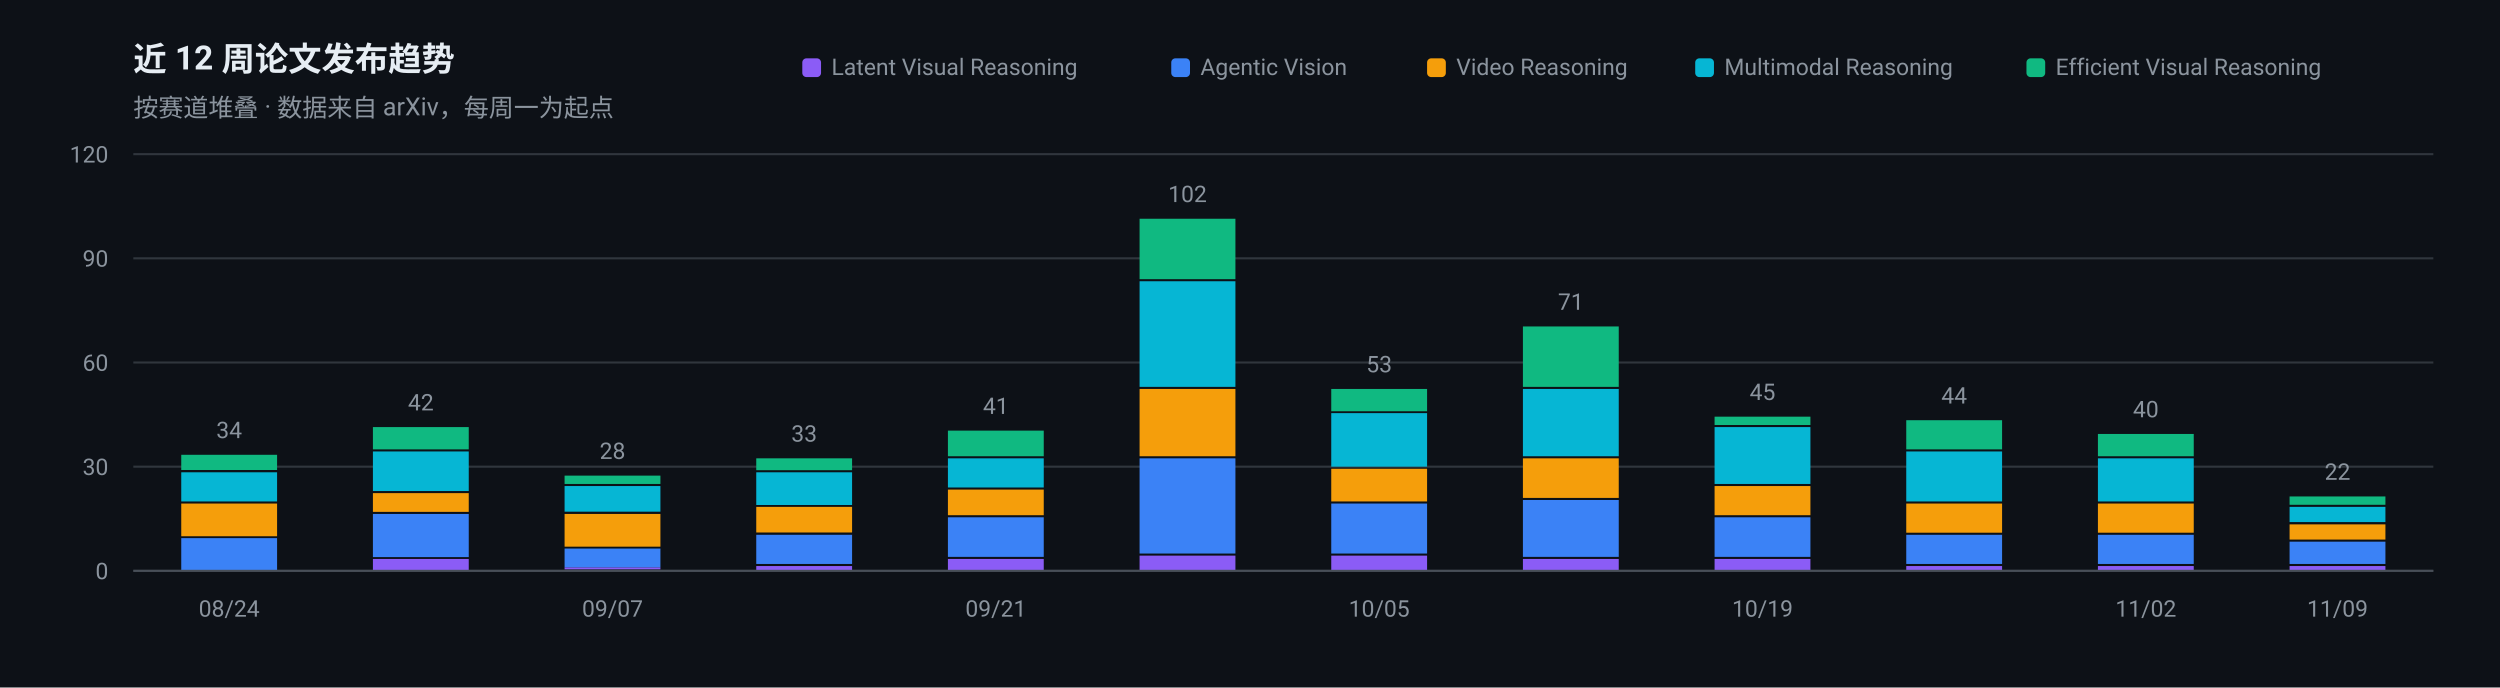
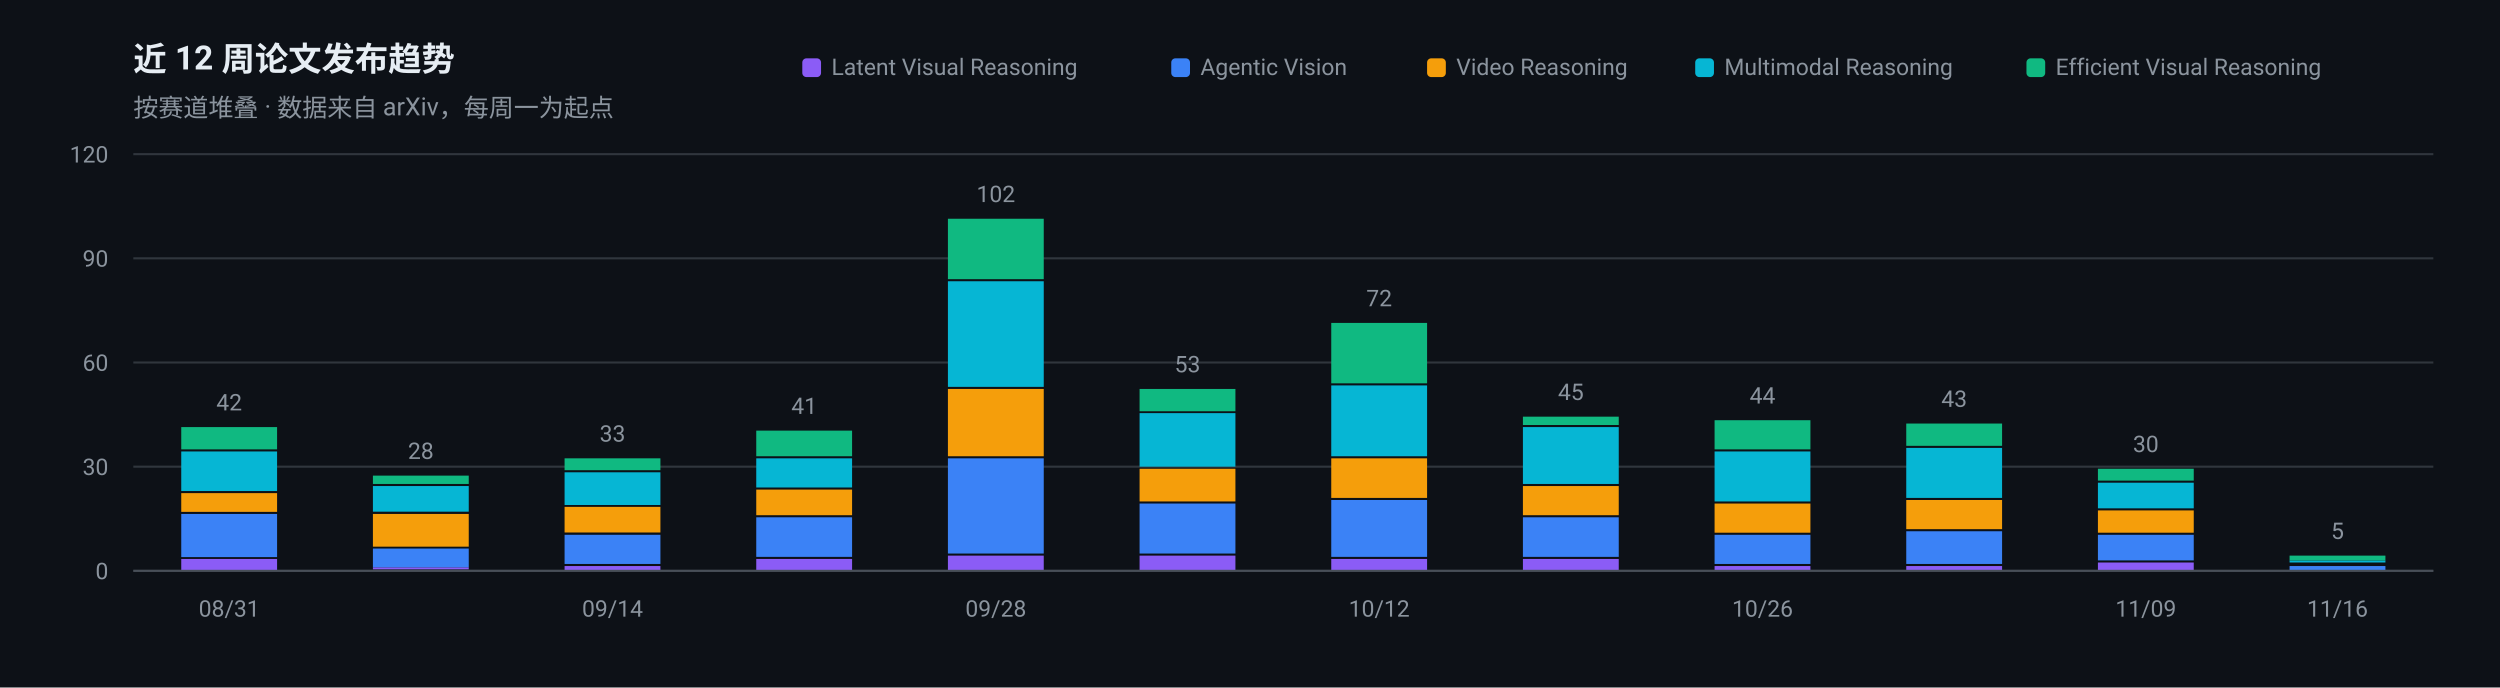
<svg xmlns="http://www.w3.org/2000/svg" width="1200" height="330" viewBox="0 0 1200 330" role="img" aria-label="近 12 周论文发布趋势">
  <rect width="1200" height="330" fill="#0D1117" />
  <g font-family="-apple-system, BlinkMacSystemFont, 'Segoe UI', 'Noto Sans SC', 'PingFang SC', 'Microsoft YaHei', Roboto, sans-serif">
    <text x="64" y="34" font-size="16" font-weight="600" fill="#E6EDF3">近 12 周论文发布趋势</text>
    <text x="64" y="56" font-size="12" fill="#8B949E">按赛道堆叠 · 数据来自 arXiv，每周一为起点</text>
    <line x1="64" y1="274.0" x2="1168" y2="274.0" stroke="#30363D" stroke-width="1" />
    <text x="52" y="278.0" font-size="11" text-anchor="end" fill="#8B949E">0</text>
    <line x1="64" y1="224.0" x2="1168" y2="224.0" stroke="#30363D" stroke-width="1" />
    <text x="52" y="228.0" font-size="11" text-anchor="end" fill="#8B949E">30</text>
    <line x1="64" y1="174.0" x2="1168" y2="174.0" stroke="#30363D" stroke-width="1" />
    <text x="52" y="178.0" font-size="11" text-anchor="end" fill="#8B949E">60</text>
    <line x1="64" y1="124.0" x2="1168" y2="124.0" stroke="#30363D" stroke-width="1" />
    <text x="52" y="128.0" font-size="11" text-anchor="end" fill="#8B949E">90</text>
    <line x1="64" y1="74.0" x2="1168" y2="74.0" stroke="#30363D" stroke-width="1" />
    <text x="52" y="78.0" font-size="11" text-anchor="end" fill="#8B949E">120</text>
-     <rect x="87.0" y="258.3" width="46.0" height="15.7" fill="#3B82F6" />
-     <rect x="87.0" y="241.7" width="46.0" height="15.7" fill="#F59E0B" />
-     <rect x="87.0" y="226.7" width="46.0" height="14.0" fill="#06B6D4" />
-     <rect x="87.0" y="218.3" width="46.0" height="7.3" fill="#10B981" />
-     <text x="110.0" y="210.3" font-size="11" text-anchor="middle" fill="#8B949E">34</text>
-     <text x="110.0" y="296" font-size="11" text-anchor="middle" fill="#8B949E">08/24</text>
-     <rect x="179.0" y="268.3" width="46.0" height="5.7" fill="#8B5CF6" />
-     <rect x="179.0" y="246.7" width="46.0" height="20.7" fill="#3B82F6" />
-     <rect x="179.0" y="236.7" width="46.0" height="9.0" fill="#F59E0B" />
-     <rect x="179.0" y="216.7" width="46.0" height="19.0" fill="#06B6D4" />
-     <rect x="179.0" y="205.0" width="46.0" height="10.7" fill="#10B981" />
-     <text x="202.0" y="197.0" font-size="11" text-anchor="middle" fill="#8B949E">42</text>
-     <rect x="271.0" y="272.3" width="46.0" height="1.0" fill="#8B5CF6" />
-     <rect x="271.0" y="263.3" width="46.0" height="9.0" fill="#3B82F6" />
-     <rect x="271.0" y="246.7" width="46.0" height="15.7" fill="#F59E0B" />
-     <rect x="271.0" y="233.3" width="46.0" height="12.3" fill="#06B6D4" />
-     <rect x="271.0" y="228.3" width="46.0" height="4.0" fill="#10B981" />
-     <text x="294.0" y="220.3" font-size="11" text-anchor="middle" fill="#8B949E">28</text>
-     <text x="294.0" y="296" font-size="11" text-anchor="middle" fill="#8B949E">09/07</text>
-     <rect x="363.0" y="271.7" width="46.0" height="2.3" fill="#8B5CF6" />
-     <rect x="363.0" y="256.7" width="46.0" height="14.0" fill="#3B82F6" />
-     <rect x="363.0" y="243.3" width="46.0" height="12.3" fill="#F59E0B" />
-     <rect x="363.0" y="226.7" width="46.0" height="15.7" fill="#06B6D4" />
-     <rect x="363.0" y="220.0" width="46.0" height="5.7" fill="#10B981" />
-     <text x="386.0" y="212.0" font-size="11" text-anchor="middle" fill="#8B949E">33</text>
-     <rect x="455.0" y="268.3" width="46.0" height="5.7" fill="#8B5CF6" />
-     <rect x="455.0" y="248.3" width="46.0" height="19.0" fill="#3B82F6" />
-     <rect x="455.0" y="235.0" width="46.0" height="12.3" fill="#F59E0B" />
-     <rect x="455.0" y="220.0" width="46.0" height="14.0" fill="#06B6D4" />
-     <rect x="455.0" y="206.7" width="46.0" height="12.3" fill="#10B981" />
-     <text x="478.0" y="198.7" font-size="11" text-anchor="middle" fill="#8B949E">41</text>
-     <text x="478.0" y="296" font-size="11" text-anchor="middle" fill="#8B949E">09/21</text>
+     <rect x="87.0" y="268.3" width="46.0" height="5.7" fill="#8B5CF6" />
+     <rect x="87.0" y="246.7" width="46.0" height="20.7" fill="#3B82F6" />
+     <rect x="87.0" y="236.7" width="46.0" height="9.0" fill="#F59E0B" />
+     <rect x="87.0" y="216.7" width="46.0" height="19.0" fill="#06B6D4" />
+     <rect x="87.0" y="205.0" width="46.0" height="10.7" fill="#10B981" />
+     <text x="110.0" y="197.0" font-size="11" text-anchor="middle" fill="#8B949E">42</text>
+     <text x="110.0" y="296" font-size="11" text-anchor="middle" fill="#8B949E">08/31</text>
+     <rect x="179.0" y="272.3" width="46.0" height="1.0" fill="#8B5CF6" />
+     <rect x="179.0" y="263.3" width="46.0" height="9.0" fill="#3B82F6" />
+     <rect x="179.0" y="246.7" width="46.0" height="15.7" fill="#F59E0B" />
+     <rect x="179.0" y="233.3" width="46.0" height="12.3" fill="#06B6D4" />
+     <rect x="179.0" y="228.3" width="46.0" height="4.0" fill="#10B981" />
+     <text x="202.0" y="220.3" font-size="11" text-anchor="middle" fill="#8B949E">28</text>
+     <rect x="271.0" y="271.7" width="46.0" height="2.3" fill="#8B5CF6" />
+     <rect x="271.0" y="256.7" width="46.0" height="14.0" fill="#3B82F6" />
+     <rect x="271.0" y="243.3" width="46.0" height="12.3" fill="#F59E0B" />
+     <rect x="271.0" y="226.7" width="46.0" height="15.7" fill="#06B6D4" />
+     <rect x="271.0" y="220.0" width="46.0" height="5.7" fill="#10B981" />
+     <text x="294.0" y="212.0" font-size="11" text-anchor="middle" fill="#8B949E">33</text>
+     <text x="294.0" y="296" font-size="11" text-anchor="middle" fill="#8B949E">09/14</text>
+     <rect x="363.0" y="268.3" width="46.0" height="5.7" fill="#8B5CF6" />
+     <rect x="363.0" y="248.3" width="46.0" height="19.0" fill="#3B82F6" />
+     <rect x="363.0" y="235.0" width="46.0" height="12.3" fill="#F59E0B" />
+     <rect x="363.0" y="220.0" width="46.0" height="14.0" fill="#06B6D4" />
+     <rect x="363.0" y="206.7" width="46.0" height="12.3" fill="#10B981" />
+     <text x="386.0" y="198.7" font-size="11" text-anchor="middle" fill="#8B949E">41</text>
+     <rect x="455.0" y="266.7" width="46.0" height="7.3" fill="#8B5CF6" />
+     <rect x="455.0" y="220.0" width="46.0" height="45.7" fill="#3B82F6" />
+     <rect x="455.0" y="186.7" width="46.0" height="32.3" fill="#F59E0B" />
+     <rect x="455.0" y="135.0" width="46.0" height="50.7" fill="#06B6D4" />
+     <rect x="455.0" y="105.0" width="46.0" height="29.0" fill="#10B981" />
+     <text x="478.0" y="97.0" font-size="11" text-anchor="middle" fill="#8B949E">102</text>
+     <text x="478.0" y="296" font-size="11" text-anchor="middle" fill="#8B949E">09/28</text>
    <rect x="547.0" y="266.7" width="46.0" height="7.3" fill="#8B5CF6" />
-     <rect x="547.0" y="220.0" width="46.0" height="45.7" fill="#3B82F6" />
-     <rect x="547.0" y="186.7" width="46.0" height="32.3" fill="#F59E0B" />
-     <rect x="547.0" y="135.0" width="46.0" height="50.7" fill="#06B6D4" />
-     <rect x="547.0" y="105.0" width="46.0" height="29.0" fill="#10B981" />
-     <text x="570.0" y="97.0" font-size="11" text-anchor="middle" fill="#8B949E">102</text>
-     <rect x="639.0" y="266.7" width="46.0" height="7.3" fill="#8B5CF6" />
-     <rect x="639.0" y="241.7" width="46.0" height="24.0" fill="#3B82F6" />
-     <rect x="639.0" y="225.0" width="46.0" height="15.7" fill="#F59E0B" />
-     <rect x="639.0" y="198.3" width="46.0" height="25.7" fill="#06B6D4" />
-     <rect x="639.0" y="186.7" width="46.0" height="10.7" fill="#10B981" />
-     <text x="662.0" y="178.7" font-size="11" text-anchor="middle" fill="#8B949E">53</text>
-     <text x="662.0" y="296" font-size="11" text-anchor="middle" fill="#8B949E">10/05</text>
+     <rect x="547.0" y="241.7" width="46.0" height="24.0" fill="#3B82F6" />
+     <rect x="547.0" y="225.0" width="46.0" height="15.7" fill="#F59E0B" />
+     <rect x="547.0" y="198.3" width="46.0" height="25.7" fill="#06B6D4" />
+     <rect x="547.0" y="186.7" width="46.0" height="10.7" fill="#10B981" />
+     <text x="570.0" y="178.7" font-size="11" text-anchor="middle" fill="#8B949E">53</text>
+     <rect x="639.0" y="268.3" width="46.0" height="5.7" fill="#8B5CF6" />
+     <rect x="639.0" y="240.0" width="46.0" height="27.3" fill="#3B82F6" />
+     <rect x="639.0" y="220.0" width="46.0" height="19.0" fill="#F59E0B" />
+     <rect x="639.0" y="185.0" width="46.0" height="34.0" fill="#06B6D4" />
+     <rect x="639.0" y="155.0" width="46.0" height="29.0" fill="#10B981" />
+     <text x="662.0" y="147.0" font-size="11" text-anchor="middle" fill="#8B949E">72</text>
+     <text x="662.0" y="296" font-size="11" text-anchor="middle" fill="#8B949E">10/12</text>
    <rect x="731.0" y="268.3" width="46.0" height="5.7" fill="#8B5CF6" />
-     <rect x="731.0" y="240.0" width="46.0" height="27.3" fill="#3B82F6" />
-     <rect x="731.0" y="220.0" width="46.0" height="19.0" fill="#F59E0B" />
-     <rect x="731.0" y="186.7" width="46.0" height="32.3" fill="#06B6D4" />
-     <rect x="731.0" y="156.7" width="46.0" height="29.0" fill="#10B981" />
-     <text x="754.0" y="148.7" font-size="11" text-anchor="middle" fill="#8B949E">71</text>
-     <rect x="823.0" y="268.3" width="46.0" height="5.7" fill="#8B5CF6" />
-     <rect x="823.0" y="248.3" width="46.0" height="19.0" fill="#3B82F6" />
-     <rect x="823.0" y="233.3" width="46.0" height="14.0" fill="#F59E0B" />
-     <rect x="823.0" y="205.0" width="46.0" height="27.3" fill="#06B6D4" />
-     <rect x="823.0" y="200.0" width="46.0" height="4.0" fill="#10B981" />
-     <text x="846.0" y="192.0" font-size="11" text-anchor="middle" fill="#8B949E">45</text>
-     <text x="846.0" y="296" font-size="11" text-anchor="middle" fill="#8B949E">10/19</text>
+     <rect x="731.0" y="248.3" width="46.0" height="19.0" fill="#3B82F6" />
+     <rect x="731.0" y="233.3" width="46.0" height="14.0" fill="#F59E0B" />
+     <rect x="731.0" y="205.0" width="46.0" height="27.3" fill="#06B6D4" />
+     <rect x="731.0" y="200.0" width="46.0" height="4.0" fill="#10B981" />
+     <text x="754.0" y="192.0" font-size="11" text-anchor="middle" fill="#8B949E">45</text>
+     <rect x="823.0" y="271.7" width="46.0" height="2.3" fill="#8B5CF6" />
+     <rect x="823.0" y="256.7" width="46.0" height="14.0" fill="#3B82F6" />
+     <rect x="823.0" y="241.7" width="46.0" height="14.0" fill="#F59E0B" />
+     <rect x="823.0" y="216.7" width="46.0" height="24.0" fill="#06B6D4" />
+     <rect x="823.0" y="201.7" width="46.0" height="14.0" fill="#10B981" />
+     <text x="846.0" y="193.7" font-size="11" text-anchor="middle" fill="#8B949E">44</text>
+     <text x="846.0" y="296" font-size="11" text-anchor="middle" fill="#8B949E">10/26</text>
    <rect x="915.0" y="271.7" width="46.0" height="2.3" fill="#8B5CF6" />
-     <rect x="915.0" y="256.7" width="46.0" height="14.0" fill="#3B82F6" />
-     <rect x="915.0" y="241.7" width="46.0" height="14.0" fill="#F59E0B" />
-     <rect x="915.0" y="216.7" width="46.0" height="24.0" fill="#06B6D4" />
-     <rect x="915.0" y="201.7" width="46.0" height="14.0" fill="#10B981" />
-     <text x="938.0" y="193.7" font-size="11" text-anchor="middle" fill="#8B949E">44</text>
-     <rect x="1007.0" y="271.7" width="46.0" height="2.3" fill="#8B5CF6" />
-     <rect x="1007.0" y="256.7" width="46.0" height="14.0" fill="#3B82F6" />
-     <rect x="1007.0" y="241.7" width="46.0" height="14.0" fill="#F59E0B" />
-     <rect x="1007.0" y="220.0" width="46.0" height="20.7" fill="#06B6D4" />
-     <rect x="1007.0" y="208.3" width="46.0" height="10.7" fill="#10B981" />
-     <text x="1030.0" y="200.3" font-size="11" text-anchor="middle" fill="#8B949E">40</text>
-     <text x="1030.0" y="296" font-size="11" text-anchor="middle" fill="#8B949E">11/02</text>
-     <rect x="1099.0" y="271.7" width="46.0" height="2.3" fill="#8B5CF6" />
-     <rect x="1099.0" y="260.0" width="46.0" height="10.7" fill="#3B82F6" />
-     <rect x="1099.0" y="251.7" width="46.0" height="7.3" fill="#F59E0B" />
-     <rect x="1099.0" y="243.3" width="46.0" height="7.3" fill="#06B6D4" />
-     <rect x="1099.0" y="238.3" width="46.0" height="4.0" fill="#10B981" />
-     <text x="1122.0" y="230.3" font-size="11" text-anchor="middle" fill="#8B949E">22</text>
-     <text x="1122.0" y="296" font-size="11" text-anchor="middle" fill="#8B949E">11/09</text>
+     <rect x="915.0" y="255.0" width="46.0" height="15.7" fill="#3B82F6" />
+     <rect x="915.0" y="240.0" width="46.0" height="14.0" fill="#F59E0B" />
+     <rect x="915.0" y="215.0" width="46.0" height="24.0" fill="#06B6D4" />
+     <rect x="915.0" y="203.3" width="46.0" height="10.7" fill="#10B981" />
+     <text x="938.0" y="195.3" font-size="11" text-anchor="middle" fill="#8B949E">43</text>
+     <rect x="1007.0" y="270.0" width="46.0" height="4.0" fill="#8B5CF6" />
+     <rect x="1007.0" y="256.7" width="46.0" height="12.3" fill="#3B82F6" />
+     <rect x="1007.0" y="245.0" width="46.0" height="10.7" fill="#F59E0B" />
+     <rect x="1007.0" y="231.7" width="46.0" height="12.3" fill="#06B6D4" />
+     <rect x="1007.0" y="225.0" width="46.0" height="5.7" fill="#10B981" />
+     <text x="1030.0" y="217.0" font-size="11" text-anchor="middle" fill="#8B949E">30</text>
+     <text x="1030.0" y="296" font-size="11" text-anchor="middle" fill="#8B949E">11/09</text>
+     <rect x="1099.0" y="271.7" width="46.0" height="2.3" fill="#3B82F6" />
+     <rect x="1099.0" y="269.0" width="46.0" height="1.0" fill="#06B6D4" />
+     <rect x="1099.0" y="266.7" width="46.0" height="2.3" fill="#10B981" />
+     <text x="1122.0" y="258.7" font-size="11" text-anchor="middle" fill="#8B949E">5</text>
+     <text x="1122.0" y="296" font-size="11" text-anchor="middle" fill="#8B949E">11/16</text>
    <line x1="64" y1="274" x2="1168" y2="274" stroke="#484F58" stroke-width="1" />
    <rect x="972.7" y="28" width="9" height="9" rx="2" fill="#10B981" />
    <text x="986.7" y="36" font-size="11" fill="#8B949E">Efficient Visual Reasoning</text>
    <rect x="813.7" y="28" width="9" height="9" rx="2" fill="#06B6D4" />
    <text x="827.7" y="36" font-size="11" fill="#8B949E">Multimodal Reasoning</text>
    <rect x="685.0" y="28" width="9" height="9" rx="2" fill="#F59E0B" />
    <text x="699.0" y="36" font-size="11" fill="#8B949E">Video Reasoning</text>
    <rect x="562.2" y="28" width="9" height="9" rx="2" fill="#3B82F6" />
    <text x="576.2" y="36" font-size="11" fill="#8B949E">Agentic Vision</text>
    <rect x="385.1" y="28" width="9" height="9" rx="2" fill="#8B5CF6" />
    <text x="399.1" y="36" font-size="11" fill="#8B949E">Latent Visual Reasoning</text>
  </g>
</svg>
